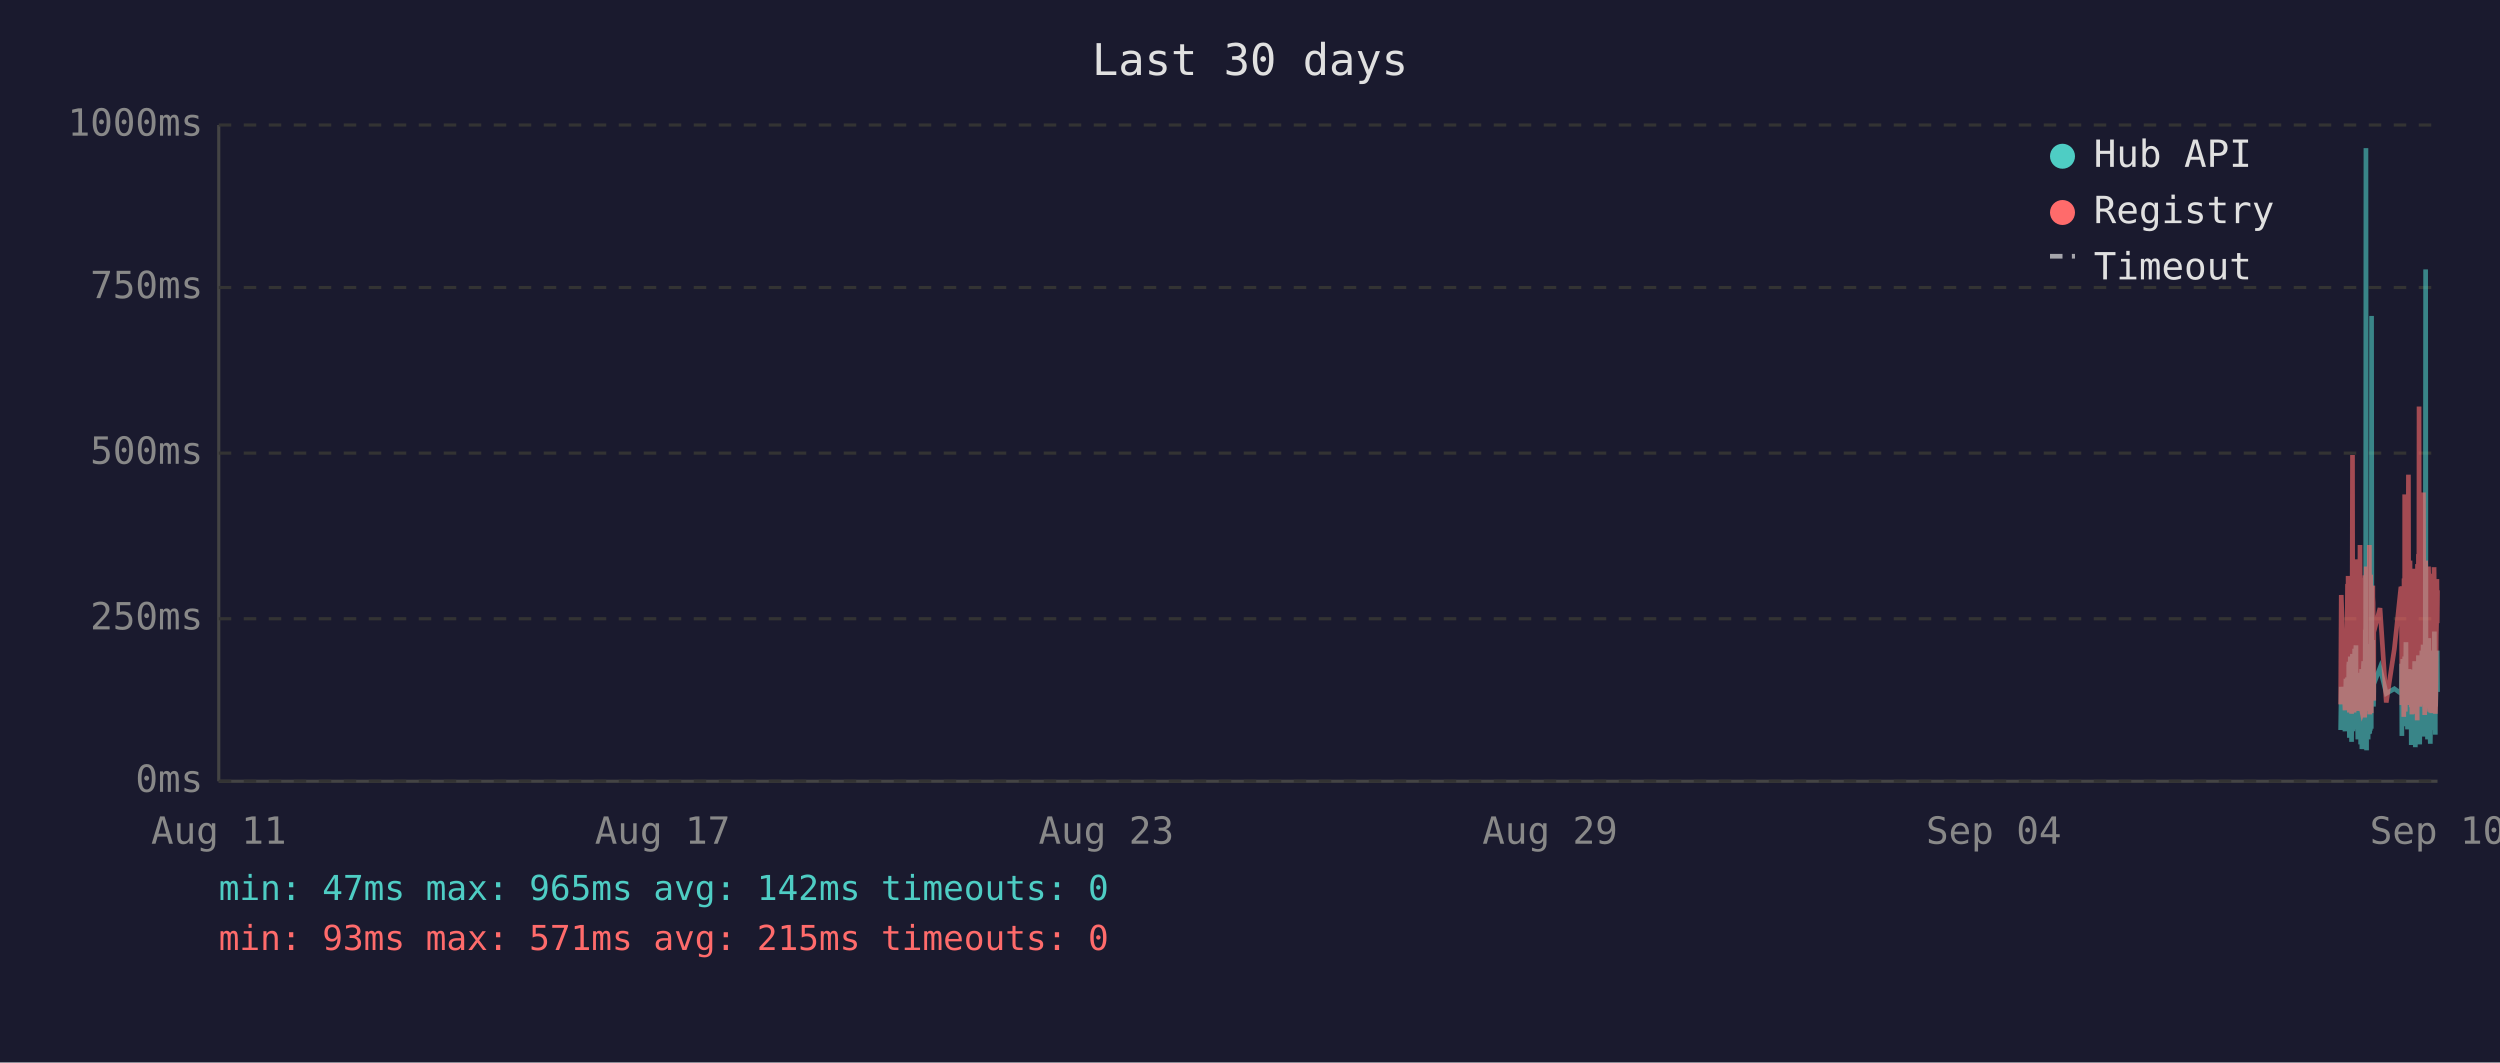
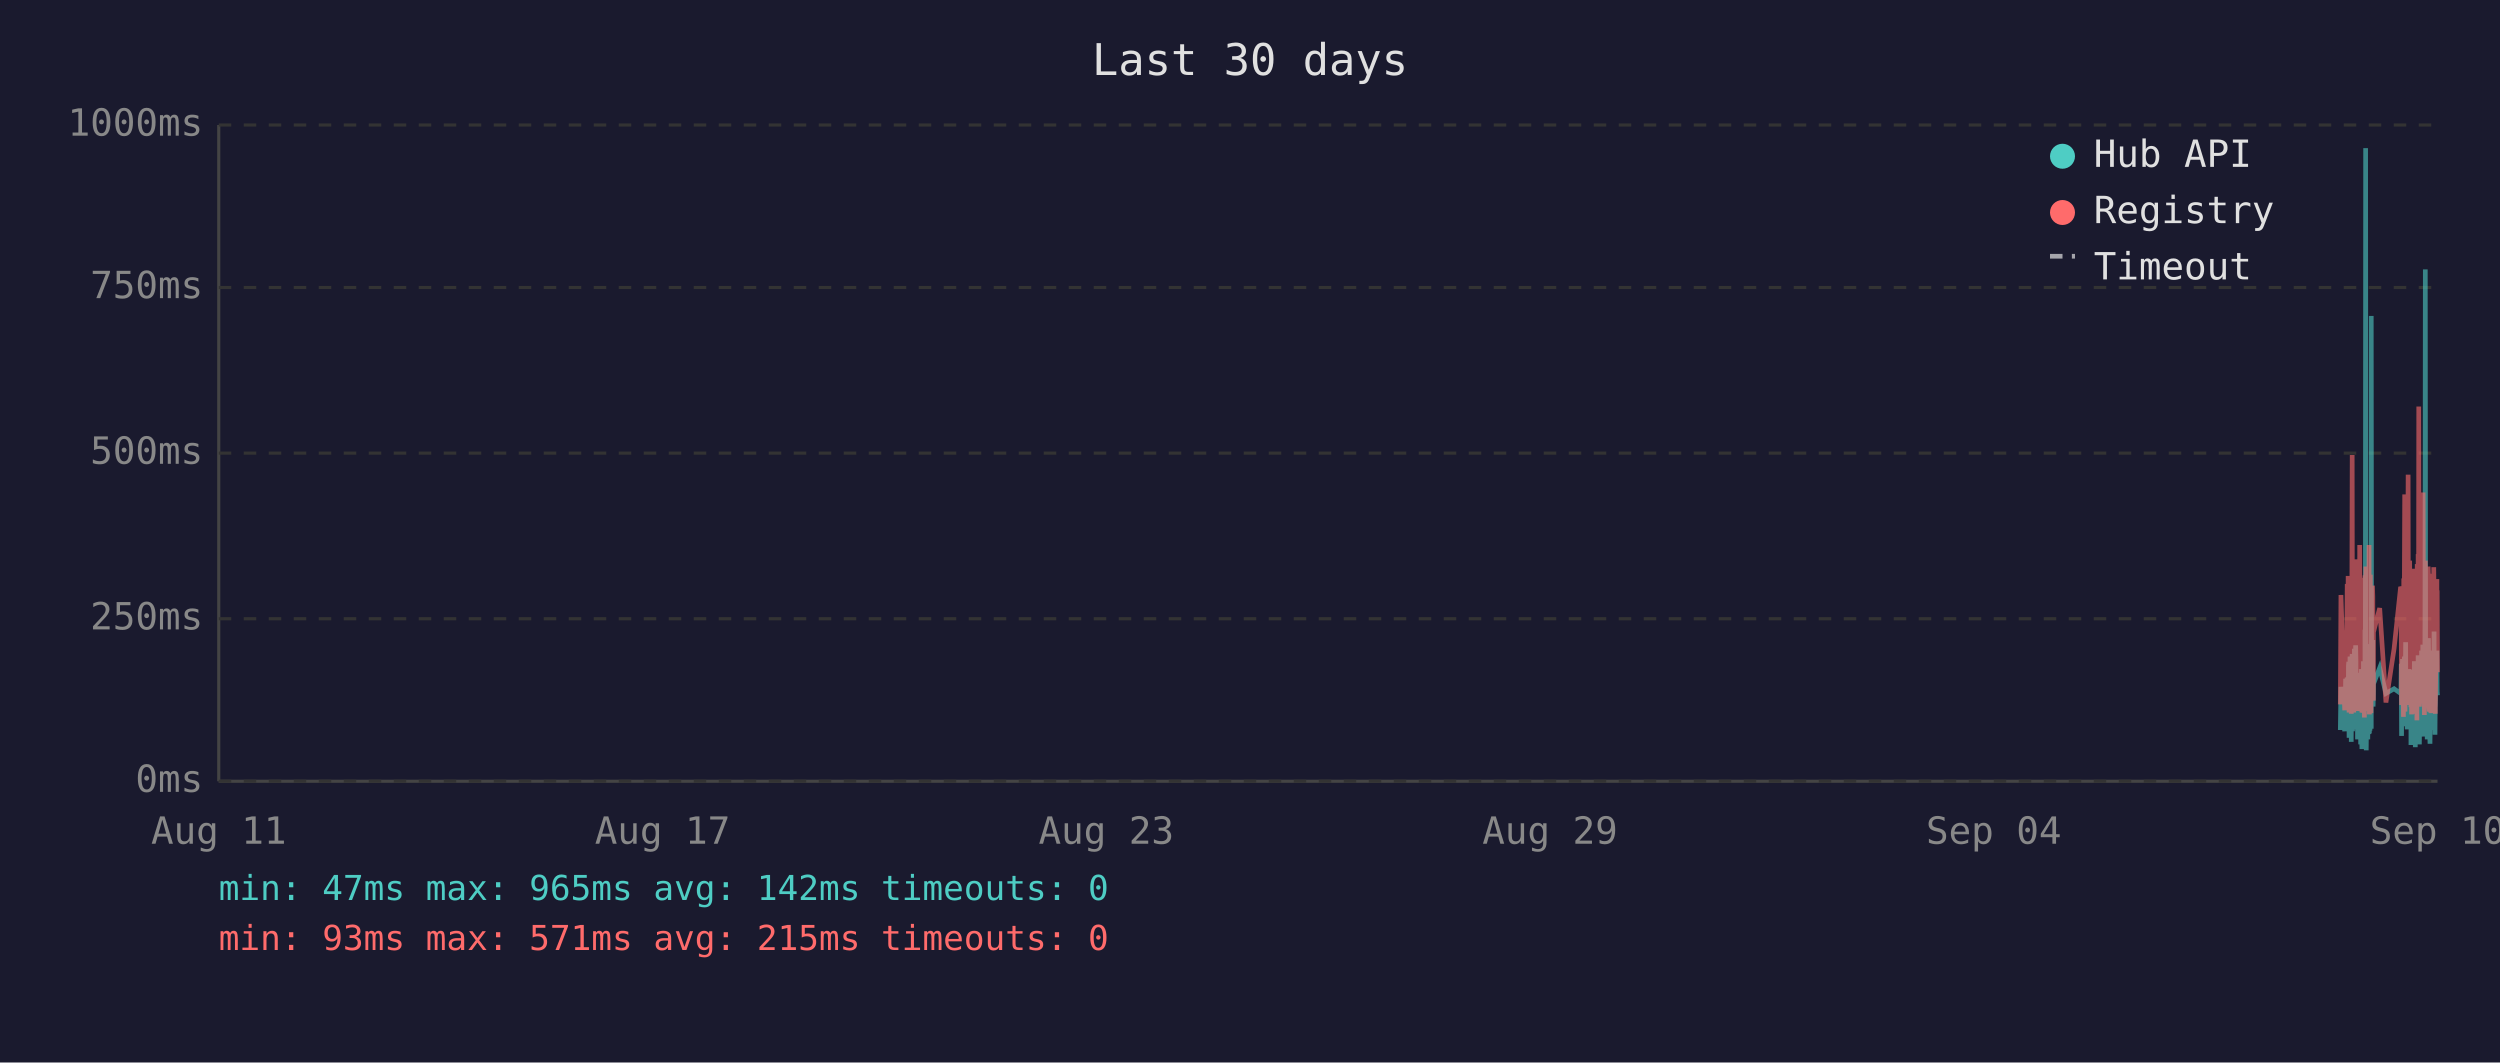
<svg xmlns="http://www.w3.org/2000/svg" viewBox="0 0 800 340" font-family="monospace" font-size="12">
  <rect width="800" height="340" fill="#1a1a2e" />
  <text x="400" y="24" fill="#e0e0e0" font-size="14" text-anchor="middle">Last 30 days</text>
  <line x1="70" y1="40" x2="70" y2="250" stroke="#444" stroke-width="1" />
  <line x1="70" y1="250" x2="780" y2="250" stroke="#444" stroke-width="1" />
  <line x1="70" y1="250" x2="780" y2="250" stroke="#333" stroke-width="1" stroke-dasharray="4" />
  <text x="65" y="250" fill="#888" text-anchor="end" dominant-baseline="middle">0ms</text>
  <line x1="70" y1="198" x2="780" y2="198" stroke="#333" stroke-width="1" stroke-dasharray="4" />
  <text x="65" y="198" fill="#888" text-anchor="end" dominant-baseline="middle">250ms</text>
  <line x1="70" y1="145" x2="780" y2="145" stroke="#333" stroke-width="1" stroke-dasharray="4" />
  <text x="65" y="145" fill="#888" text-anchor="end" dominant-baseline="middle">500ms</text>
  <line x1="70" y1="92" x2="780" y2="92" stroke="#333" stroke-width="1" stroke-dasharray="4" />
  <text x="65" y="92" fill="#888" text-anchor="end" dominant-baseline="middle">750ms</text>
  <line x1="70" y1="40" x2="780" y2="40" stroke="#333" stroke-width="1" stroke-dasharray="4" />
  <text x="65" y="40" fill="#888" text-anchor="end" dominant-baseline="middle">1000ms</text>
  <text x="70" y="270" fill="#888" text-anchor="middle">Aug 11</text>
  <text x="212" y="270" fill="#888" text-anchor="middle">Aug 17</text>
  <text x="354" y="270" fill="#888" text-anchor="middle">Aug 23</text>
  <text x="496" y="270" fill="#888" text-anchor="middle">Aug 29</text>
  <text x="638" y="270" fill="#888" text-anchor="middle">Sep 04</text>
  <text x="780" y="270" fill="#888" text-anchor="middle">Sep 10</text>
-   <polyline points="749.0,233.6 749.2,219.8 750.4,234.0 750.7,217.2 750.8,223.3 751.2,216.8 751.3,222.3 751.4,224.2 751.4,225.0 751.5,233.6 751.6,213.0 751.7,211.8 751.8,236.1 751.8,235.1 751.9,223.8 751.9,221.2 752.0,222.3 752.1,210.1 752.2,223.3 752.3,234.7 752.4,220.6 752.4,218.9 752.5,237.4 752.6,223.1 752.7,210.9 752.8,209.3 752.9,234.0 752.9,217.0 753.0,214.3 753.1,230.9 753.2,233.4 753.3,220.6 753.3,221.2 753.4,220.6 753.4,215.8 753.5,207.6 753.6,216.6 753.7,213.9 753.8,218.9 753.9,206.5 753.9,211.4 754.0,228.4 754.1,226.1 754.2,220.2 754.3,221.2 754.4,221.9 754.4,228.8 754.5,236.6 754.6,221.9 754.7,215.3 754.8,231.1 754.9,221.9 754.9,221.2 755.0,218.7 755.1,234.7 755.2,221.2 755.3,218.1 755.4,223.1 755.4,238.2 755.5,220.8 755.6,224.8 755.7,214.1 755.8,232.6 755.8,239.7 755.9,237.6 756.0,232.6 756.1,219.1 756.2,219.8 756.3,217.2 756.3,213.2 756.4,211.6 756.5,220.2 756.6,216.6 756.7,222.5 756.7,234.7 756.8,229.4 756.8,225.6 756.9,201.5 757.0,223.8 757.1,47.4 757.2,196.0 757.3,240.1 757.3,231.1 757.4,221.0 757.5,225.0 757.6,217.9 757.7,212.8 757.8,236.6 757.8,222.7 757.9,222.9 758.0,221.0 758.1,234.9 758.2,209.0 758.3,234.7 758.3,213.5 758.4,206.1 758.5,233.8 758.6,220.2 758.7,230.7 758.8,223.8 758.8,233.2 758.9,101.1 759.0,207.2 759.1,217.9 759.2,218.9 759.3,224.4 759.3,204.8 759.4,216.6 759.5,226.1 759.6,221.2 759.6,218.9 761.6,213.7 763.6,221.9 766.2,220.4 768.3,221.9 768.4,221.0 768.5,212.4 768.6,235.5 768.6,214.1 768.7,215.3 768.8,214.3 768.9,210.9 769.0,219.5 769.0,221.0 769.1,222.9 769.2,232.4 769.3,217.4 769.4,231.1 769.5,210.1 769.5,216.0 769.6,232.2 769.7,226.1 769.8,216.2 769.9,205.5 770.0,230.3 770.0,217.4 770.1,224.4 770.2,232.2 770.3,215.8 770.4,233.4 770.5,214.5 770.6,219.3 770.7,221.9 770.8,227.3 770.9,214.1 771.0,222.9 771.0,215.6 771.1,218.3 771.2,220.0 771.3,215.1 771.4,230.1 771.5,214.3 771.5,215.8 771.6,238.4 771.7,223.8 771.8,238.0 771.9,222.1 771.9,222.1 772.0,230.5 772.1,220.2 772.2,216.8 772.3,225.6 772.4,236.1 772.4,221.9 772.5,216.8 772.6,220.6 772.7,211.6 772.8,216.6 772.9,233.8 772.9,239.1 773.0,234.9 773.1,227.3 773.2,229.4 773.3,211.6 773.4,215.1 773.4,215.8 773.5,236.1 773.5,235.3 773.6,221.7 773.7,216.8 773.8,233.8 773.9,209.7 773.9,223.8 774.0,222.7 774.1,216.6 774.2,229.4 774.3,238.2 774.4,229.6 774.4,220.4 774.5,214.5 774.6,220.4 774.7,229.8 774.8,221.2 774.9,219.3 774.9,217.4 775.0,208.2 775.1,218.5 775.2,208.2 775.3,218.9 775.4,206.3 775.4,235.7 775.5,212.2 775.6,213.9 775.7,219.8 775.8,218.7 775.8,233.0 775.9,219.3 776.0,226.1 776.1,197.1 776.2,86.2 776.3,216.0 776.3,233.8 776.4,208.2 776.5,213.0 776.6,210.3 776.7,223.3 776.8,236.6 776.8,217.9 776.9,205.9 777.0,216.4 777.1,216.4 777.2,204.2 777.3,216.4 777.3,219.8 777.4,213.7 777.4,231.7 777.5,223.1 777.6,234.9 777.7,238.0 777.8,228.2 777.8,231.5 777.9,222.1 778.0,222.1 778.1,233.6 778.2,219.5 778.3,208.2 778.3,225.8 778.4,212.8 778.5,221.0 778.6,233.2 778.7,224.4 778.8,231.5 778.8,216.0 778.9,218.9 779.0,202.1 779.1,224.6 779.2,217.7 779.3,235.1 779.3,222.9 779.4,226.1 779.5,221.4 779.6,219.8 779.7,211.4 779.7,212.2 779.8,220.8 779.9,208.2 780.0,221.4" fill="none" stroke="#4ecdc4" stroke-width="1.5" opacity="0.6" />
-   <polyline points="749.0,225.4 749.2,190.4 750.4,227.3 750.7,201.7 750.8,226.5 751.2,187.6 751.3,187.6 751.4,215.8 751.4,184.3 751.5,224.6 751.6,206.3 751.7,192.5 751.8,228.0 751.8,225.8 751.9,209.0 751.9,204.0 752.0,209.0 752.1,196.2 752.2,224.4 752.3,225.8 752.4,206.1 752.4,204.2 752.5,228.4 752.6,222.3 752.7,186.0 752.8,145.6 752.9,226.3 752.9,215.1 753.0,226.3 753.1,224.2 753.2,226.5 753.3,228.0 753.3,228.0 753.4,206.5 753.4,198.1 753.5,181.3 753.6,193.1 753.7,199.4 753.8,181.1 753.9,201.1 753.9,196.7 754.0,223.5 754.1,214.9 754.2,179.0 754.3,185.3 754.4,227.5 754.4,225.8 754.5,226.7 754.6,185.7 754.7,209.5 754.8,224.4 754.9,184.9 754.9,184.5 755.0,206.3 755.1,225.0 755.2,174.4 755.3,200.7 755.4,185.3 755.4,226.5 755.5,186.4 755.6,222.7 755.7,190.8 755.8,216.6 755.8,227.5 755.9,228.0 756.0,227.7 756.1,186.6 756.2,210.5 756.3,200.2 756.3,200.4 756.4,198.1 756.5,206.1 756.6,190.4 756.7,184.9 756.7,229.6 756.8,217.7 756.8,184.1 756.9,188.3 757.0,216.6 757.1,187.8 757.2,181.3 757.3,227.5 757.3,225.6 757.4,207.4 757.5,226.5 757.6,201.3 757.7,193.9 757.8,226.9 757.8,184.1 757.9,209.0 758.0,185.5 758.1,225.8 758.2,174.4 758.3,228.6 758.3,192.7 758.4,197.5 758.5,224.0 758.6,183.9 758.7,225.0 758.8,228.2 758.8,216.0 758.9,209.9 759.0,192.2 759.1,193.3 759.2,221.7 759.3,187.4 759.3,191.0 759.4,192.9 759.5,217.2 759.6,224.2 759.6,202.3 761.6,194.6 763.6,224.8 766.2,207.6 768.3,187.8 768.4,188.7 768.5,201.7 768.6,225.6 768.6,191.0 768.7,187.6 768.8,190.8 768.9,190.6 769.0,208.8 769.0,210.5 769.1,216.0 769.2,229.4 769.3,185.1 769.4,218.7 769.5,182.8 769.5,158.2 769.6,221.7 769.7,227.7 769.8,191.8 769.9,178.8 770.0,225.4 770.0,203.0 770.1,219.5 770.2,219.3 770.3,205.3 770.4,225.6 770.5,182.0 770.6,181.3 770.7,151.9 770.8,218.5 770.9,189.1 771.0,208.0 771.0,207.4 771.1,210.1 771.2,179.4 771.3,202.1 771.4,224.2 771.5,194.3 771.5,189.9 771.6,226.3 771.7,196.4 771.8,228.6 771.9,206.5 771.9,217.4 772.0,224.4 772.1,182.0 772.2,191.4 772.3,228.4 772.4,225.4 772.4,225.2 772.5,187.6 772.6,184.7 772.7,196.7 772.8,204.0 772.9,223.8 772.9,224.4 773.0,226.9 773.1,215.6 773.2,216.8 773.3,210.1 773.4,208.2 773.4,205.9 773.5,230.5 773.5,228.4 773.6,180.5 773.7,186.4 773.8,223.8 773.9,177.3 773.9,184.7 774.0,225.8 774.1,130.1 774.2,217.2 774.3,226.1 774.4,224.8 774.4,181.8 774.5,190.8 774.6,201.7 774.7,225.0 774.8,221.0 774.9,183.4 774.9,192.7 775.0,199.2 775.1,184.9 775.2,182.2 775.3,183.9 775.4,178.4 775.4,224.2 775.5,157.6 775.6,197.7 775.7,208.6 775.8,184.5 775.8,214.1 775.9,228.8 776.0,206.5 776.1,194.6 776.2,179.4 776.3,186.6 776.3,221.9 776.4,214.1 776.5,203.6 776.6,197.3 776.7,208.8 776.8,225.2 776.8,190.6 776.9,194.6 777.0,189.5 777.1,181.3 777.2,184.5 777.3,191.4 777.3,188.1 777.4,192.7 777.4,226.1 777.5,227.7 777.6,225.0 777.7,223.5 777.8,215.3 777.8,228.0 777.9,215.1 778.0,184.5 778.1,215.3 778.2,228.2 778.3,197.3 778.3,184.3 778.4,224.4 778.5,183.6 778.6,225.6 778.7,185.3 778.8,224.8 778.8,226.3 778.9,181.5 779.0,190.8 779.1,213.5 779.2,189.7 779.3,225.0 779.3,228.4 779.4,226.3 779.5,217.7 779.6,203.4 779.7,199.6 779.7,194.8 779.8,185.3 779.9,199.4 780.0,188.9" fill="none" stroke="#ff6b6b" stroke-width="1.5" opacity="0.6" />
+   <polyline points="748.9,233.6 749.1,219.8 750.3,234.0 750.6,217.2 750.8,223.3 751.1,216.8 751.2,222.3 751.3,224.2 751.4,225.0 751.4,233.6 751.5,213.0 751.6,211.8 751.7,236.1 751.7,235.1 751.8,223.8 751.9,221.2 751.9,222.3 752.0,210.1 752.1,223.3 752.2,234.7 752.3,220.6 752.4,218.9 752.4,237.4 752.5,223.1 752.6,210.9 752.7,209.3 752.8,234.0 752.9,217.0 752.9,214.3 753.0,230.9 753.1,233.4 753.2,220.6 753.2,221.2 753.3,220.6 753.4,215.8 753.4,207.6 753.5,216.6 753.6,213.9 753.7,218.9 753.8,206.5 753.9,211.4 753.9,228.4 754.0,226.1 754.1,220.2 754.2,221.2 754.3,221.9 754.4,228.8 754.4,236.6 754.5,221.9 754.6,215.3 754.7,231.1 754.8,221.9 754.9,221.2 754.9,218.7 755.0,234.7 755.1,221.2 755.2,218.1 755.3,223.1 755.4,238.2 755.4,220.8 755.5,224.8 755.6,214.1 755.7,232.6 755.8,239.7 755.8,237.6 755.9,232.6 756.0,219.1 756.1,219.8 756.2,217.2 756.3,213.2 756.3,211.6 756.4,220.2 756.5,216.6 756.6,222.5 756.6,234.7 756.7,229.4 756.8,225.6 756.8,201.5 756.9,223.8 757.0,47.4 757.1,196.0 757.2,240.1 757.3,231.1 757.3,221.0 757.4,225.0 757.5,217.9 757.6,212.8 757.7,236.6 757.8,222.7 757.8,222.9 757.9,221.0 758.0,234.9 758.1,209.0 758.2,234.7 758.3,213.5 758.3,206.1 758.4,233.8 758.5,220.2 758.6,230.7 758.7,223.8 758.8,233.2 758.8,101.1 758.9,207.2 759.0,217.9 759.1,218.9 759.2,224.4 759.3,204.8 759.3,216.6 759.4,226.1 759.5,221.2 759.5,218.9 761.5,213.7 763.5,221.9 766.1,220.4 768.2,221.9 768.3,221.0 768.4,212.4 768.5,235.5 768.6,214.1 768.6,215.3 768.7,214.3 768.8,210.9 768.9,219.5 769.0,221.0 769.0,222.9 769.1,232.4 769.2,217.4 769.3,231.1 769.4,210.1 769.5,216.0 769.5,232.2 769.6,226.1 769.7,216.2 769.8,205.5 769.9,230.3 770.0,217.4 770.0,224.4 770.1,232.2 770.2,215.8 770.3,233.4 770.4,214.5 770.5,219.3 770.6,221.9 770.7,227.3 770.8,214.1 770.9,222.9 771.0,215.6 771.0,218.3 771.1,220.0 771.2,215.1 771.3,230.1 771.4,214.3 771.5,215.8 771.5,238.4 771.6,223.8 771.7,238.0 771.8,222.1 771.9,222.1 772.0,230.5 772.0,220.2 772.1,216.8 772.2,225.6 772.3,236.1 772.4,221.9 772.5,216.8 772.5,220.6 772.6,211.6 772.7,216.6 772.8,233.8 772.9,239.1 772.9,234.9 773.0,227.3 773.1,229.4 773.2,211.6 773.3,215.1 773.4,215.8 773.4,236.1 773.4,235.3 773.5,221.7 773.6,216.8 773.7,233.8 773.8,209.7 773.9,223.8 773.9,222.7 774.0,216.6 774.1,229.4 774.2,238.2 774.3,229.6 774.4,220.4 774.4,214.5 774.5,220.4 774.6,229.8 774.7,221.2 774.8,219.3 774.9,217.4 774.9,208.2 775.0,218.5 775.1,208.2 775.2,218.9 775.3,206.3 775.4,235.7 775.4,212.2 775.5,213.9 775.6,219.8 775.7,218.7 775.8,233.0 775.8,219.3 775.9,226.1 776.0,197.1 776.1,86.2 776.2,216.0 776.3,233.8 776.3,208.2 776.4,213.0 776.5,210.3 776.6,223.3 776.7,236.6 776.8,217.9 776.8,205.9 776.9,216.4 777.0,216.4 777.1,204.2 777.2,216.4 777.3,219.8 777.3,213.7 777.3,231.7 777.4,223.1 777.5,234.9 777.6,238.0 777.7,228.2 777.8,231.5 777.8,222.1 777.9,222.1 778.0,233.6 778.1,219.5 778.2,208.2 778.3,225.8 778.3,212.8 778.4,221.0 778.5,233.2 778.6,224.4 778.7,231.5 778.8,216.0 778.8,218.9 778.9,202.1 779.0,224.6 779.1,217.7 779.2,235.1 779.3,222.9 779.3,226.1 779.4,221.4 779.5,219.8 779.6,211.4 779.7,212.2 779.8,220.8 779.8,208.2 779.9,221.4 780.0,222.5" fill="none" stroke="#4ecdc4" stroke-width="1.5" opacity="0.6" />
+   <polyline points="748.9,225.4 749.1,190.4 750.3,227.3 750.6,201.7 750.8,226.5 751.1,187.6 751.2,187.6 751.3,215.8 751.4,184.3 751.4,224.6 751.5,206.3 751.6,192.5 751.7,228.0 751.7,225.8 751.8,209.0 751.9,204.0 751.9,209.0 752.0,196.2 752.1,224.4 752.2,225.8 752.3,206.1 752.4,204.2 752.4,228.4 752.5,222.3 752.6,186.0 752.7,145.6 752.8,226.3 752.9,215.1 752.9,226.3 753.0,224.2 753.1,226.5 753.2,228.0 753.2,228.0 753.3,206.5 753.4,198.1 753.4,181.3 753.5,193.1 753.6,199.4 753.7,181.1 753.8,201.1 753.9,196.7 753.9,223.5 754.0,214.9 754.1,179.0 754.2,185.3 754.3,227.5 754.4,225.8 754.4,226.7 754.5,185.7 754.6,209.5 754.7,224.4 754.8,184.9 754.9,184.5 754.9,206.3 755.0,225.0 755.1,174.4 755.2,200.7 755.3,185.3 755.4,226.5 755.4,186.4 755.5,222.7 755.6,190.8 755.7,216.6 755.8,227.5 755.8,228.0 755.9,227.7 756.0,186.6 756.1,210.5 756.2,200.2 756.3,200.4 756.3,198.1 756.4,206.1 756.5,190.4 756.6,184.9 756.6,229.6 756.7,217.7 756.8,184.1 756.8,188.3 756.9,216.6 757.0,187.8 757.1,181.3 757.2,227.5 757.3,225.6 757.3,207.4 757.4,226.5 757.5,201.3 757.6,193.9 757.7,226.9 757.8,184.1 757.8,209.0 757.9,185.5 758.0,225.8 758.1,174.4 758.2,228.6 758.3,192.7 758.3,197.5 758.4,224.0 758.5,183.9 758.6,225.0 758.7,228.2 758.8,216.0 758.8,209.9 758.9,192.2 759.0,193.3 759.1,221.7 759.2,187.4 759.3,191.0 759.3,192.9 759.4,217.2 759.5,224.2 759.5,202.3 761.5,194.6 763.5,224.8 766.1,207.6 768.2,187.8 768.3,188.7 768.4,201.7 768.5,225.6 768.6,191.0 768.6,187.6 768.7,190.8 768.8,190.6 768.9,208.8 769.0,210.5 769.0,216.0 769.1,229.4 769.2,185.1 769.3,218.7 769.4,182.8 769.5,158.2 769.5,221.7 769.6,227.7 769.7,191.8 769.8,178.8 769.9,225.4 770.0,203.0 770.0,219.5 770.1,219.3 770.2,205.3 770.3,225.6 770.4,182.0 770.5,181.3 770.6,151.9 770.7,218.5 770.8,189.1 770.9,208.0 771.0,207.4 771.0,210.1 771.1,179.4 771.2,202.1 771.3,224.2 771.4,194.3 771.5,189.9 771.5,226.3 771.6,196.4 771.7,228.6 771.8,206.5 771.9,217.4 772.0,224.4 772.0,182.0 772.1,191.4 772.2,228.4 772.3,225.4 772.4,225.2 772.5,187.6 772.5,184.7 772.6,196.7 772.7,204.0 772.8,223.8 772.9,224.4 772.9,226.9 773.0,215.6 773.1,216.8 773.2,210.1 773.3,208.2 773.4,205.9 773.4,230.5 773.4,228.4 773.5,180.5 773.6,186.4 773.7,223.8 773.8,177.3 773.9,184.7 773.9,225.8 774.0,130.1 774.1,217.2 774.2,226.1 774.3,224.8 774.4,181.8 774.4,190.8 774.5,201.7 774.6,225.0 774.7,221.0 774.8,183.4 774.9,192.7 774.9,199.2 775.0,184.9 775.1,182.2 775.2,183.9 775.3,178.4 775.4,224.2 775.4,157.6 775.5,197.7 775.6,208.6 775.7,184.5 775.8,214.1 775.8,228.8 775.9,206.5 776.0,194.6 776.1,179.4 776.2,186.6 776.3,221.9 776.3,214.1 776.4,203.6 776.5,197.3 776.6,208.8 776.7,225.2 776.8,190.6 776.8,194.6 776.9,189.5 777.0,181.3 777.1,184.5 777.2,191.4 777.3,188.1 777.3,192.7 777.3,226.1 777.4,227.7 777.5,225.0 777.6,223.5 777.7,215.3 777.8,228.0 777.8,215.1 777.9,184.5 778.0,215.3 778.1,228.2 778.2,197.3 778.3,184.3 778.3,224.4 778.4,183.6 778.5,225.6 778.6,185.3 778.7,224.8 778.8,226.3 778.8,181.5 778.9,190.8 779.0,213.5 779.1,189.7 779.2,225.0 779.3,228.4 779.3,226.3 779.4,217.7 779.5,203.4 779.6,199.6 779.7,194.8 779.8,185.3 779.8,199.4 779.9,188.9 780.0,215.1" fill="none" stroke="#ff6b6b" stroke-width="1.5" opacity="0.6" />
  <circle cx="660" cy="50" r="4" fill="#4ecdc4" />
  <text x="670" y="50" fill="#e0e0e0" dominant-baseline="middle">Hub API</text>
  <circle cx="660" cy="68" r="4" fill="#ff6b6b" />
  <text x="670" y="68" fill="#e0e0e0" dominant-baseline="middle">Registry</text>
  <line x1="656" y1="82" x2="664" y2="82" stroke="#e0e0e0" stroke-width="1.5" stroke-dasharray="4,3" opacity="0.7" />
  <text x="670" y="86" fill="#e0e0e0" dominant-baseline="middle">Timeout</text>
  <text x="70" y="288" fill="#4ecdc4" font-size="11">min: 47ms  max: 965ms  avg: 142ms  timeouts: 0</text>
  <text x="70" y="304" fill="#ff6b6b" font-size="11">min: 93ms  max: 571ms  avg: 215ms  timeouts: 0</text>
</svg>
